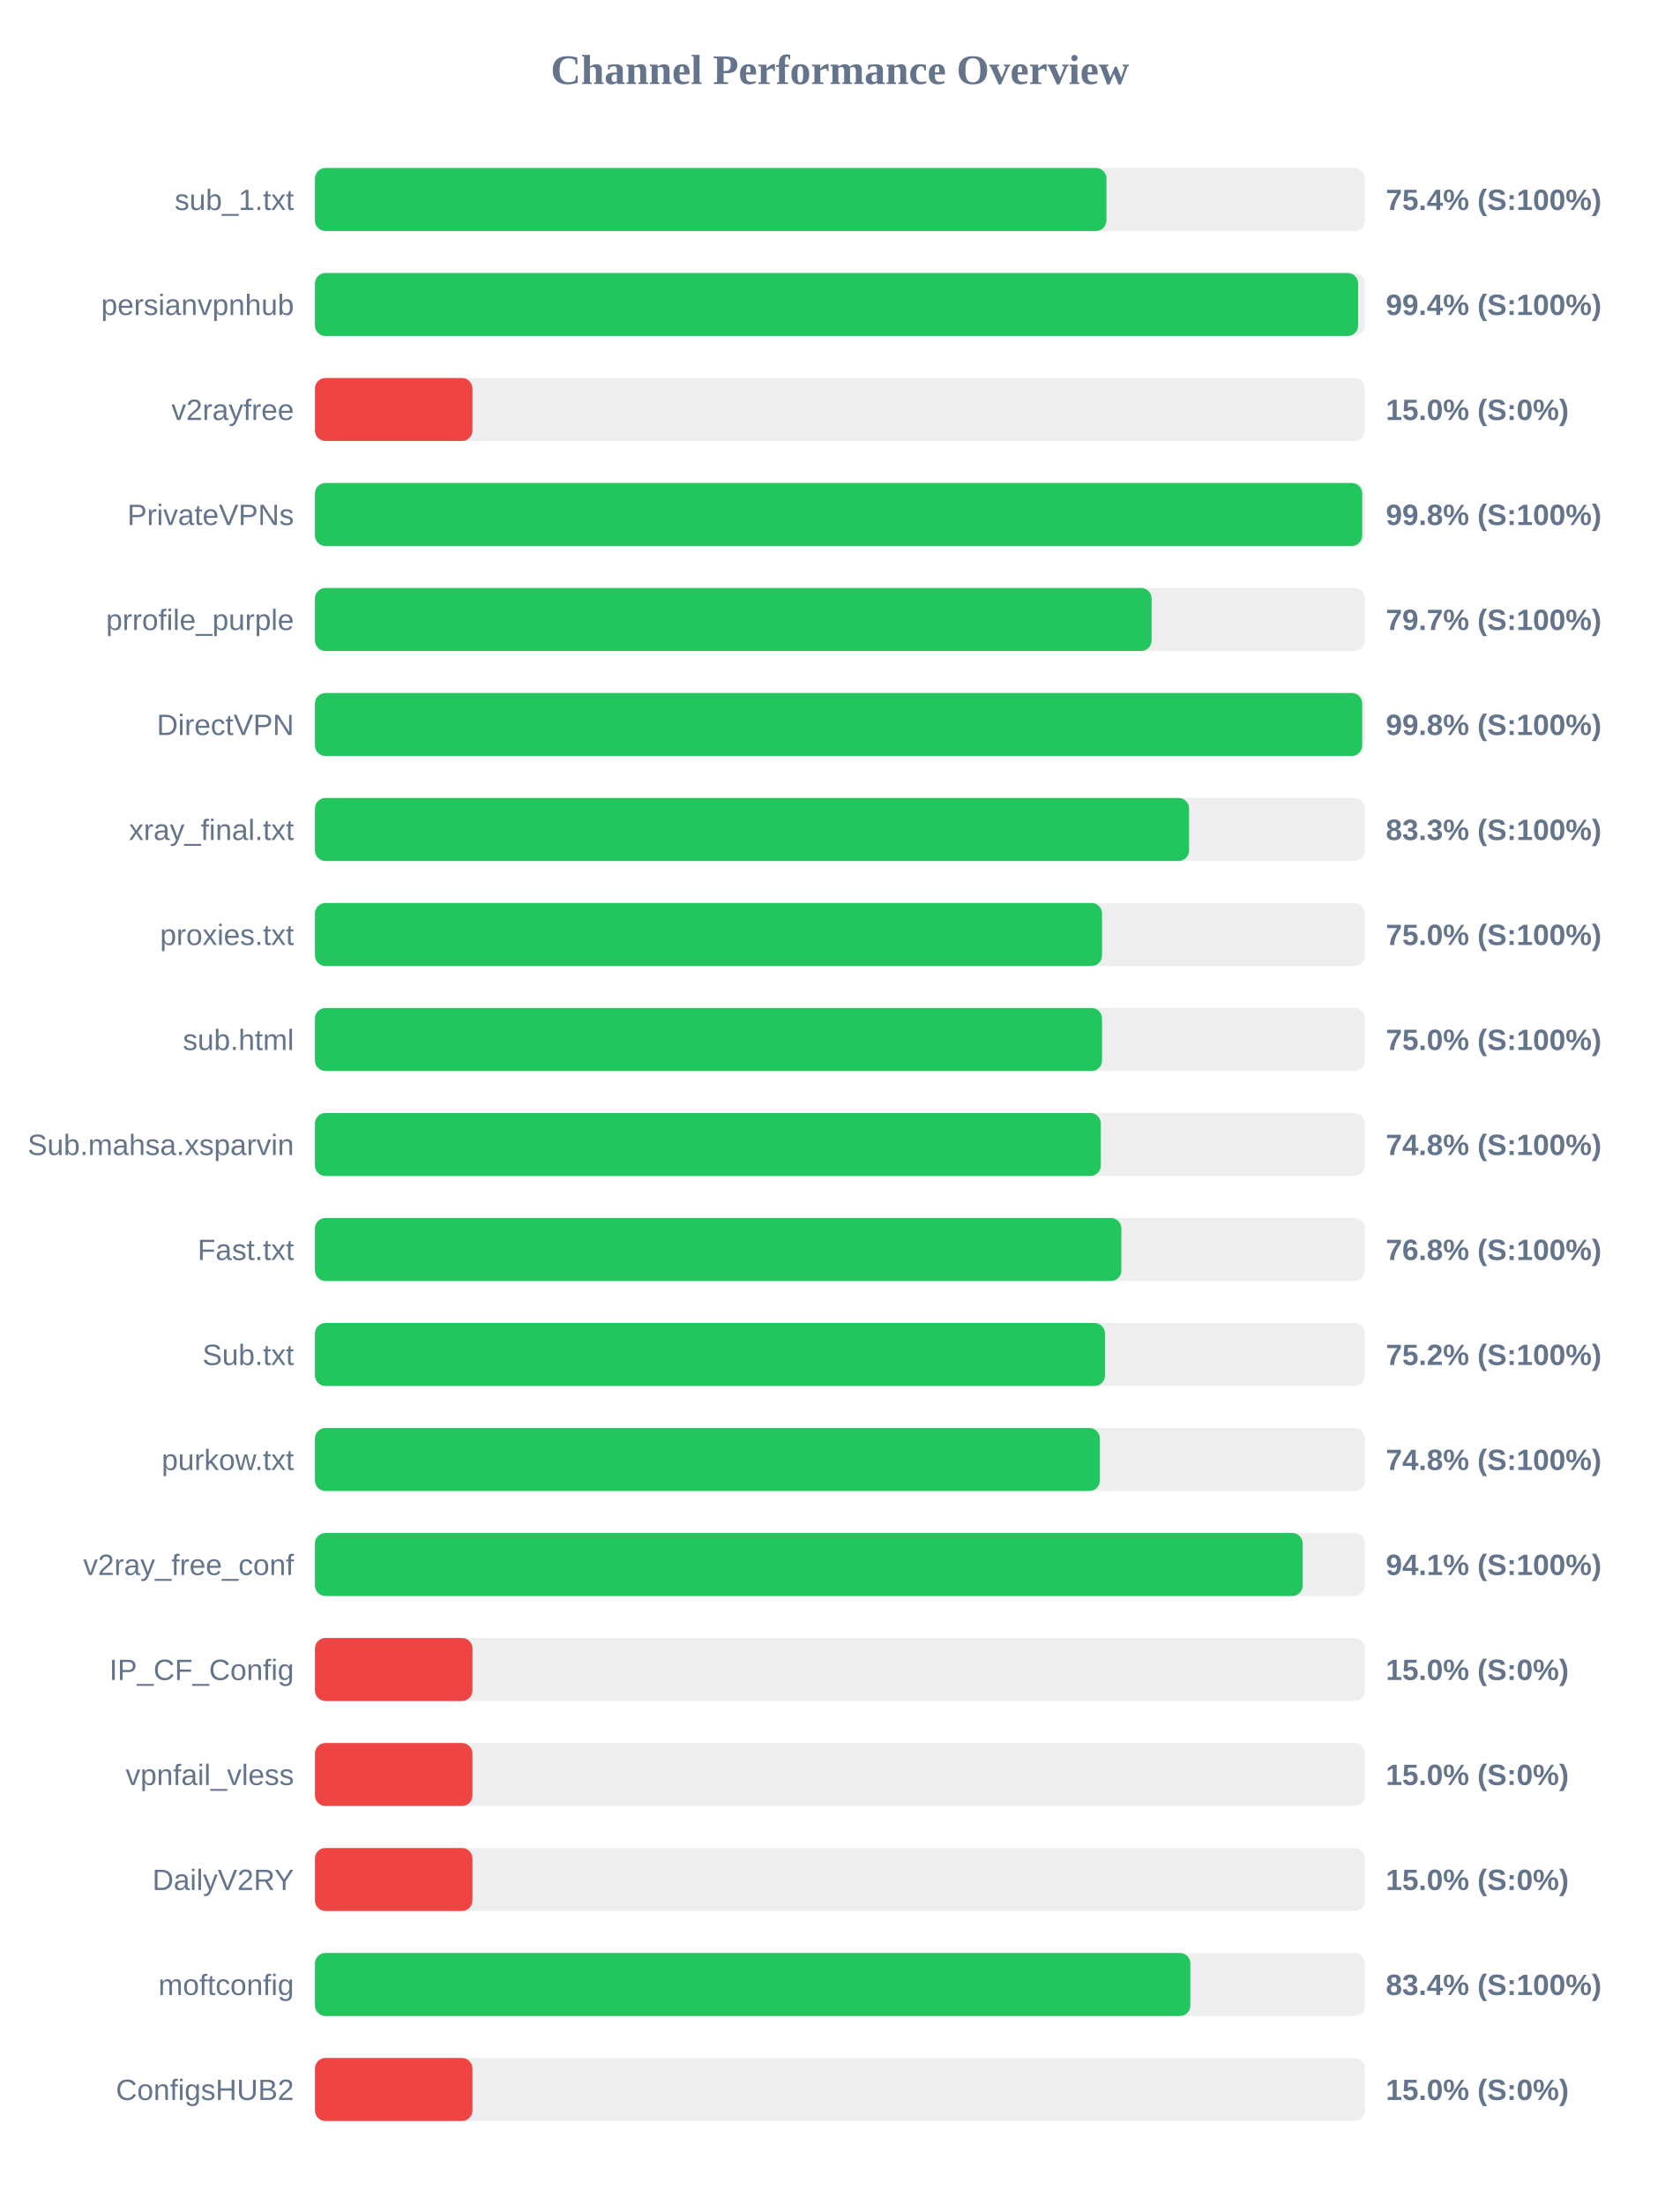
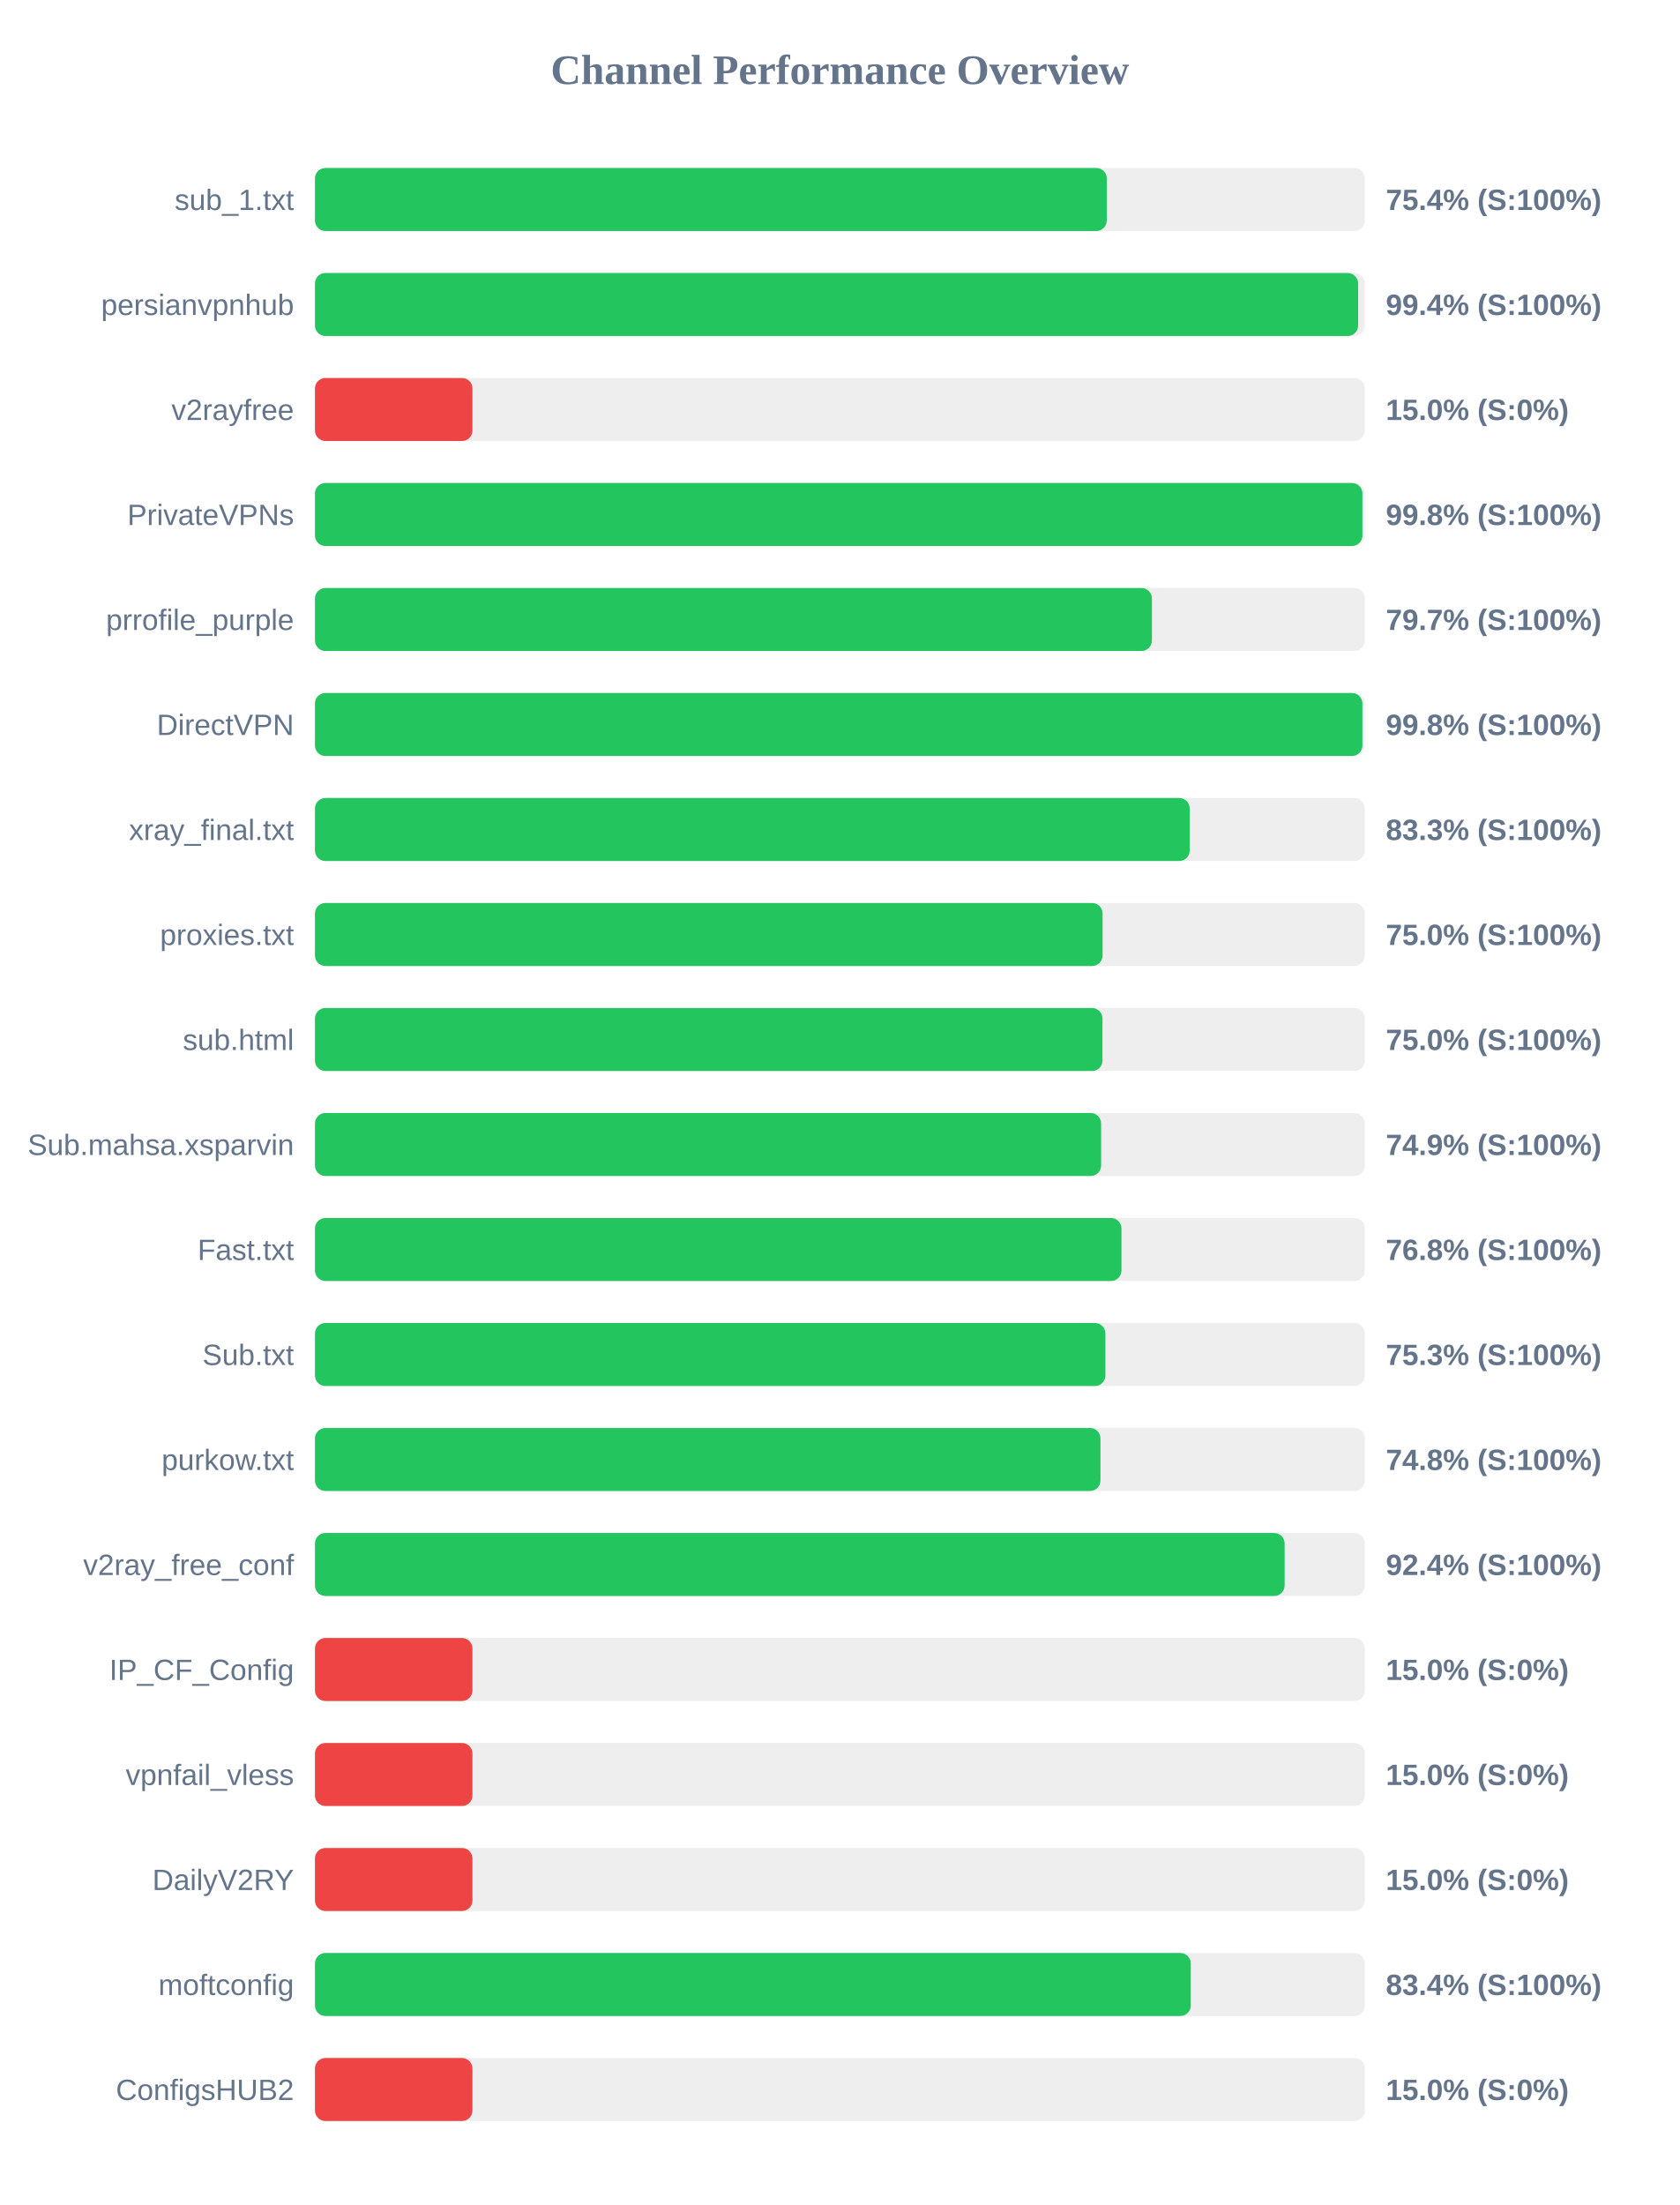
<svg xmlns="http://www.w3.org/2000/svg" width="800" height="1050" version="1.1">
  <style>
        .row { font: 14px Arial; fill: #64748b; }
        .score { font: bold 14px Arial; fill: #64748b; }
    </style>
  <text x="400" y="40" text-anchor="middle" font-size="20px" font-weight="bold" fill="#64748b">Channel Performance Overview</text>
  <rect x="150" y="80" width="500" height="30" fill="#eee" rx="5" />
-   <rect x="150" y="80" width="376.95" height="30" fill="#22c55e" rx="5" />
+   <rect x="150" y="80" width="377.1" height="30" fill="#22c55e" rx="5" />
  <text x="140" y="100" text-anchor="end" class="row">sub_1.txt</text>
  <text x="660" y="100" text-anchor="start" class="score">75.4% (S:100%)</text>
  <rect x="150" y="130" width="500" height="30" fill="#eee" rx="5" />
  <rect x="150" y="130" width="496.8" height="30" fill="#22c55e" rx="5" />
  <text x="140" y="150" text-anchor="end" class="row">persianvpnhub</text>
  <text x="660" y="150" text-anchor="start" class="score">99.4% (S:100%)</text>
  <rect x="150" y="180" width="500" height="30" fill="#eee" rx="5" />
  <rect x="150" y="180" width="75.0" height="30" fill="#ef4444" rx="5" />
  <text x="140" y="200" text-anchor="end" class="row">v2rayfree</text>
  <text x="660" y="200" text-anchor="start" class="score">15.0% (S:0%)</text>
  <rect x="150" y="230" width="500" height="30" fill="#eee" rx="5" />
-   <rect x="150" y="230" width="498.75" height="30" fill="#22c55e" rx="5" />
+   <rect x="150" y="230" width="498.85" height="30" fill="#22c55e" rx="5" />
  <text x="140" y="250" text-anchor="end" class="row">PrivateVPNs</text>
  <text x="660" y="250" text-anchor="start" class="score">99.8% (S:100%)</text>
  <rect x="150" y="280" width="500" height="30" fill="#eee" rx="5" />
-   <rect x="150" y="280" width="398.45" height="30" fill="#22c55e" rx="5" />
+   <rect x="150" y="280" width="398.6" height="30" fill="#22c55e" rx="5" />
  <text x="140" y="300" text-anchor="end" class="row">prrofile_purple</text>
  <text x="660" y="300" text-anchor="start" class="score">79.7% (S:100%)</text>
  <rect x="150" y="330" width="500" height="30" fill="#eee" rx="5" />
-   <rect x="150" y="330" width="498.75" height="30" fill="#22c55e" rx="5" />
+   <rect x="150" y="330" width="498.85" height="30" fill="#22c55e" rx="5" />
  <text x="140" y="350" text-anchor="end" class="row">DirectVPN</text>
  <text x="660" y="350" text-anchor="start" class="score">99.8% (S:100%)</text>
  <rect x="150" y="380" width="500" height="30" fill="#eee" rx="5" />
-   <rect x="150" y="380" width="416.3" height="30" fill="#22c55e" rx="5" />
+   <rect x="150" y="380" width="416.6" height="30" fill="#22c55e" rx="5" />
  <text x="140" y="400" text-anchor="end" class="row">xray_final.txt</text>
  <text x="660" y="400" text-anchor="start" class="score">83.3% (S:100%)</text>
  <rect x="150" y="430" width="500" height="30" fill="#eee" rx="5" />
-   <rect x="150" y="430" width="374.85" height="30" fill="#22c55e" rx="5" />
+   <rect x="150" y="430" width="375.1" height="30" fill="#22c55e" rx="5" />
  <text x="140" y="450" text-anchor="end" class="row">proxies.txt</text>
  <text x="660" y="450" text-anchor="start" class="score">75.0% (S:100%)</text>
  <rect x="150" y="480" width="500" height="30" fill="#eee" rx="5" />
-   <rect x="150" y="480" width="374.85" height="30" fill="#22c55e" rx="5" />
+   <rect x="150" y="480" width="375.05" height="30" fill="#22c55e" rx="5" />
  <text x="140" y="500" text-anchor="end" class="row">sub.html</text>
  <text x="660" y="500" text-anchor="start" class="score">75.0% (S:100%)</text>
  <rect x="150" y="530" width="500" height="30" fill="#eee" rx="5" />
-   <rect x="150" y="530" width="374.25" height="30" fill="#22c55e" rx="5" />
+   <rect x="150" y="530" width="374.4" height="30" fill="#22c55e" rx="5" />
  <text x="140" y="550" text-anchor="end" class="row">Sub.mahsa.xsparvin</text>
-   <text x="660" y="550" text-anchor="start" class="score">74.8% (S:100%)</text>
+   <text x="660" y="550" text-anchor="start" class="score">74.9% (S:100%)</text>
  <rect x="150" y="580" width="500" height="30" fill="#eee" rx="5" />
-   <rect x="150" y="580" width="384.05" height="30" fill="#22c55e" rx="5" />
+   <rect x="150" y="580" width="384.1" height="30" fill="#22c55e" rx="5" />
  <text x="140" y="600" text-anchor="end" class="row">Fast.txt</text>
  <text x="660" y="600" text-anchor="start" class="score">76.8% (S:100%)</text>
  <rect x="150" y="630" width="500" height="30" fill="#eee" rx="5" />
-   <rect x="150" y="630" width="376.25" height="30" fill="#22c55e" rx="5" />
+   <rect x="150" y="630" width="376.45" height="30" fill="#22c55e" rx="5" />
  <text x="140" y="650" text-anchor="end" class="row">Sub.txt</text>
-   <text x="660" y="650" text-anchor="start" class="score">75.2% (S:100%)</text>
+   <text x="660" y="650" text-anchor="start" class="score">75.3% (S:100%)</text>
  <rect x="150" y="680" width="500" height="30" fill="#eee" rx="5" />
-   <rect x="150" y="680" width="373.8" height="30" fill="#22c55e" rx="5" />
+   <rect x="150" y="680" width="374.1" height="30" fill="#22c55e" rx="5" />
  <text x="140" y="700" text-anchor="end" class="row">purkow.txt</text>
  <text x="660" y="700" text-anchor="start" class="score">74.8% (S:100%)</text>
  <rect x="150" y="730" width="500" height="30" fill="#eee" rx="5" />
-   <rect x="150" y="730" width="470.4" height="30" fill="#22c55e" rx="5" />
+   <rect x="150" y="730" width="461.8" height="30" fill="#22c55e" rx="5" />
  <text x="140" y="750" text-anchor="end" class="row">v2ray_free_conf</text>
-   <text x="660" y="750" text-anchor="start" class="score">94.1% (S:100%)</text>
+   <text x="660" y="750" text-anchor="start" class="score">92.4% (S:100%)</text>
  <rect x="150" y="780" width="500" height="30" fill="#eee" rx="5" />
  <rect x="150" y="780" width="75.0" height="30" fill="#ef4444" rx="5" />
  <text x="140" y="800" text-anchor="end" class="row">IP_CF_Config</text>
  <text x="660" y="800" text-anchor="start" class="score">15.0% (S:0%)</text>
  <rect x="150" y="830" width="500" height="30" fill="#eee" rx="5" />
  <rect x="150" y="830" width="75.0" height="30" fill="#ef4444" rx="5" />
  <text x="140" y="850" text-anchor="end" class="row">vpnfail_vless</text>
  <text x="660" y="850" text-anchor="start" class="score">15.0% (S:0%)</text>
  <rect x="150" y="880" width="500" height="30" fill="#eee" rx="5" />
  <rect x="150" y="880" width="75.0" height="30" fill="#ef4444" rx="5" />
  <text x="140" y="900" text-anchor="end" class="row">DailyV2RY</text>
  <text x="660" y="900" text-anchor="start" class="score">15.0% (S:0%)</text>
  <rect x="150" y="930" width="500" height="30" fill="#eee" rx="5" />
-   <rect x="150" y="930" width="416.9" height="30" fill="#22c55e" rx="5" />
+   <rect x="150" y="930" width="417.1" height="30" fill="#22c55e" rx="5" />
  <text x="140" y="950" text-anchor="end" class="row">moftconfig</text>
  <text x="660" y="950" text-anchor="start" class="score">83.4% (S:100%)</text>
  <rect x="150" y="980" width="500" height="30" fill="#eee" rx="5" />
  <rect x="150" y="980" width="75.0" height="30" fill="#ef4444" rx="5" />
  <text x="140" y="1000" text-anchor="end" class="row">ConfigsHUB2</text>
  <text x="660" y="1000" text-anchor="start" class="score">15.0% (S:0%)</text>
</svg>
